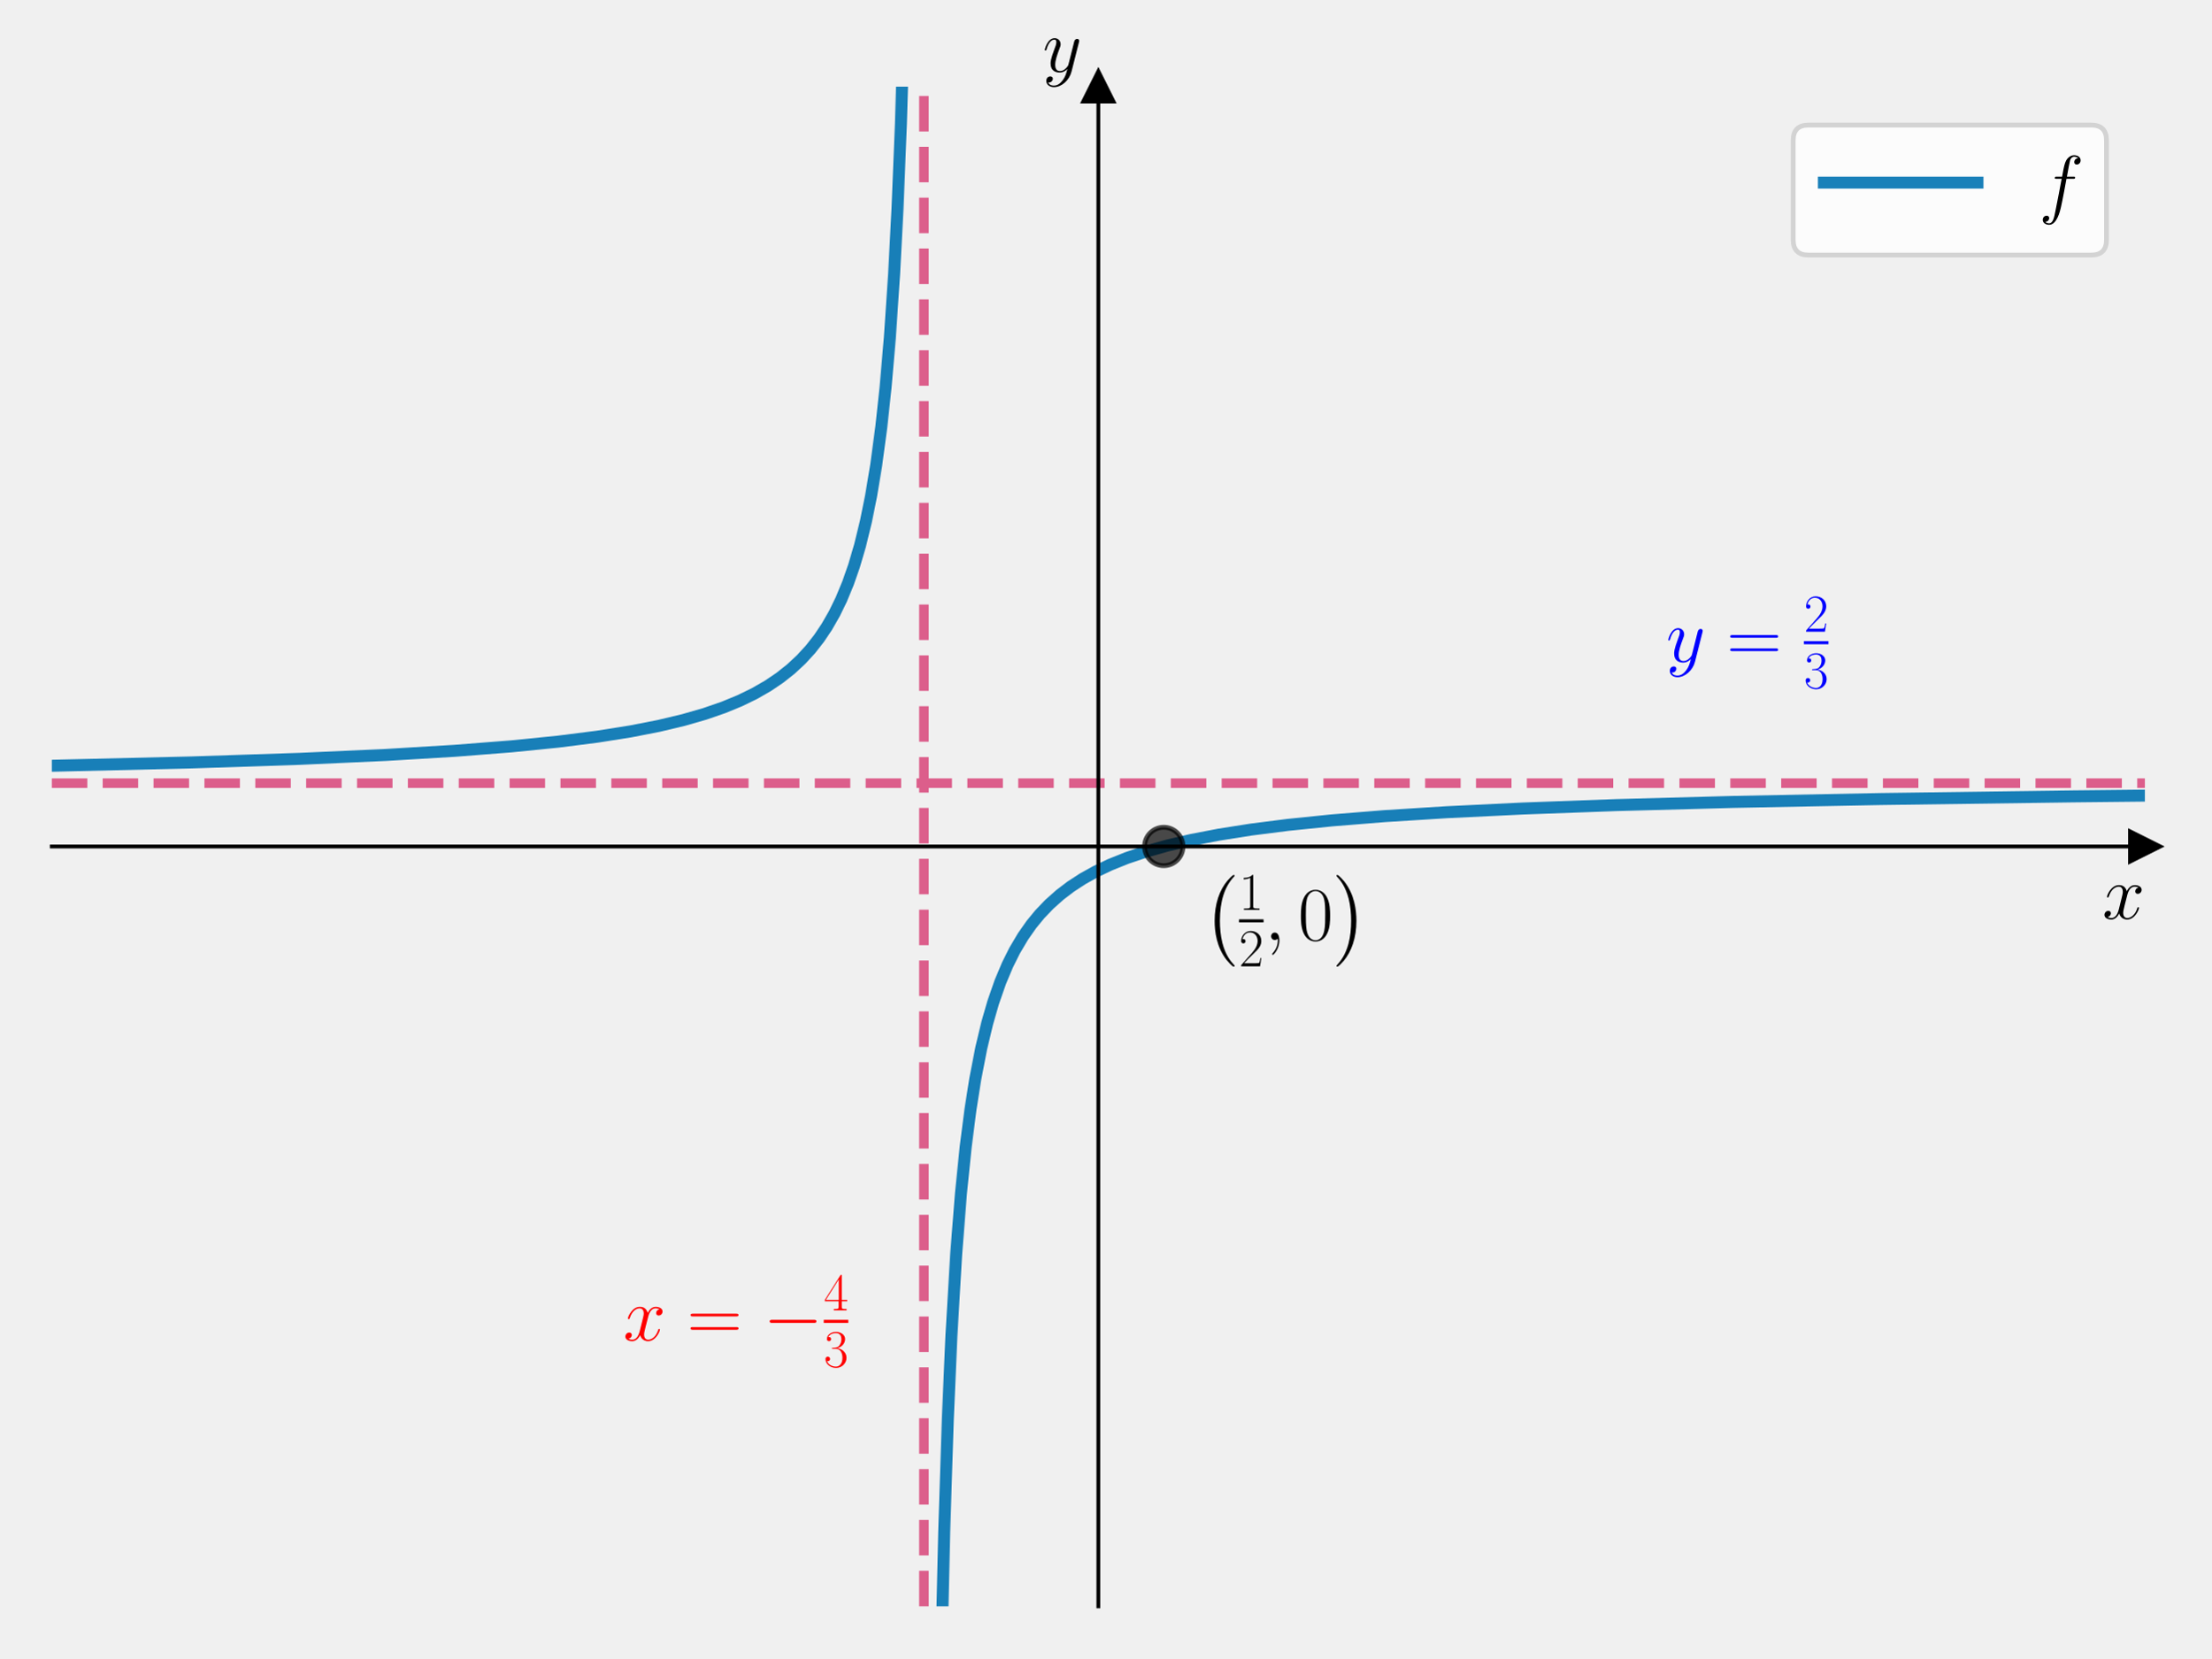
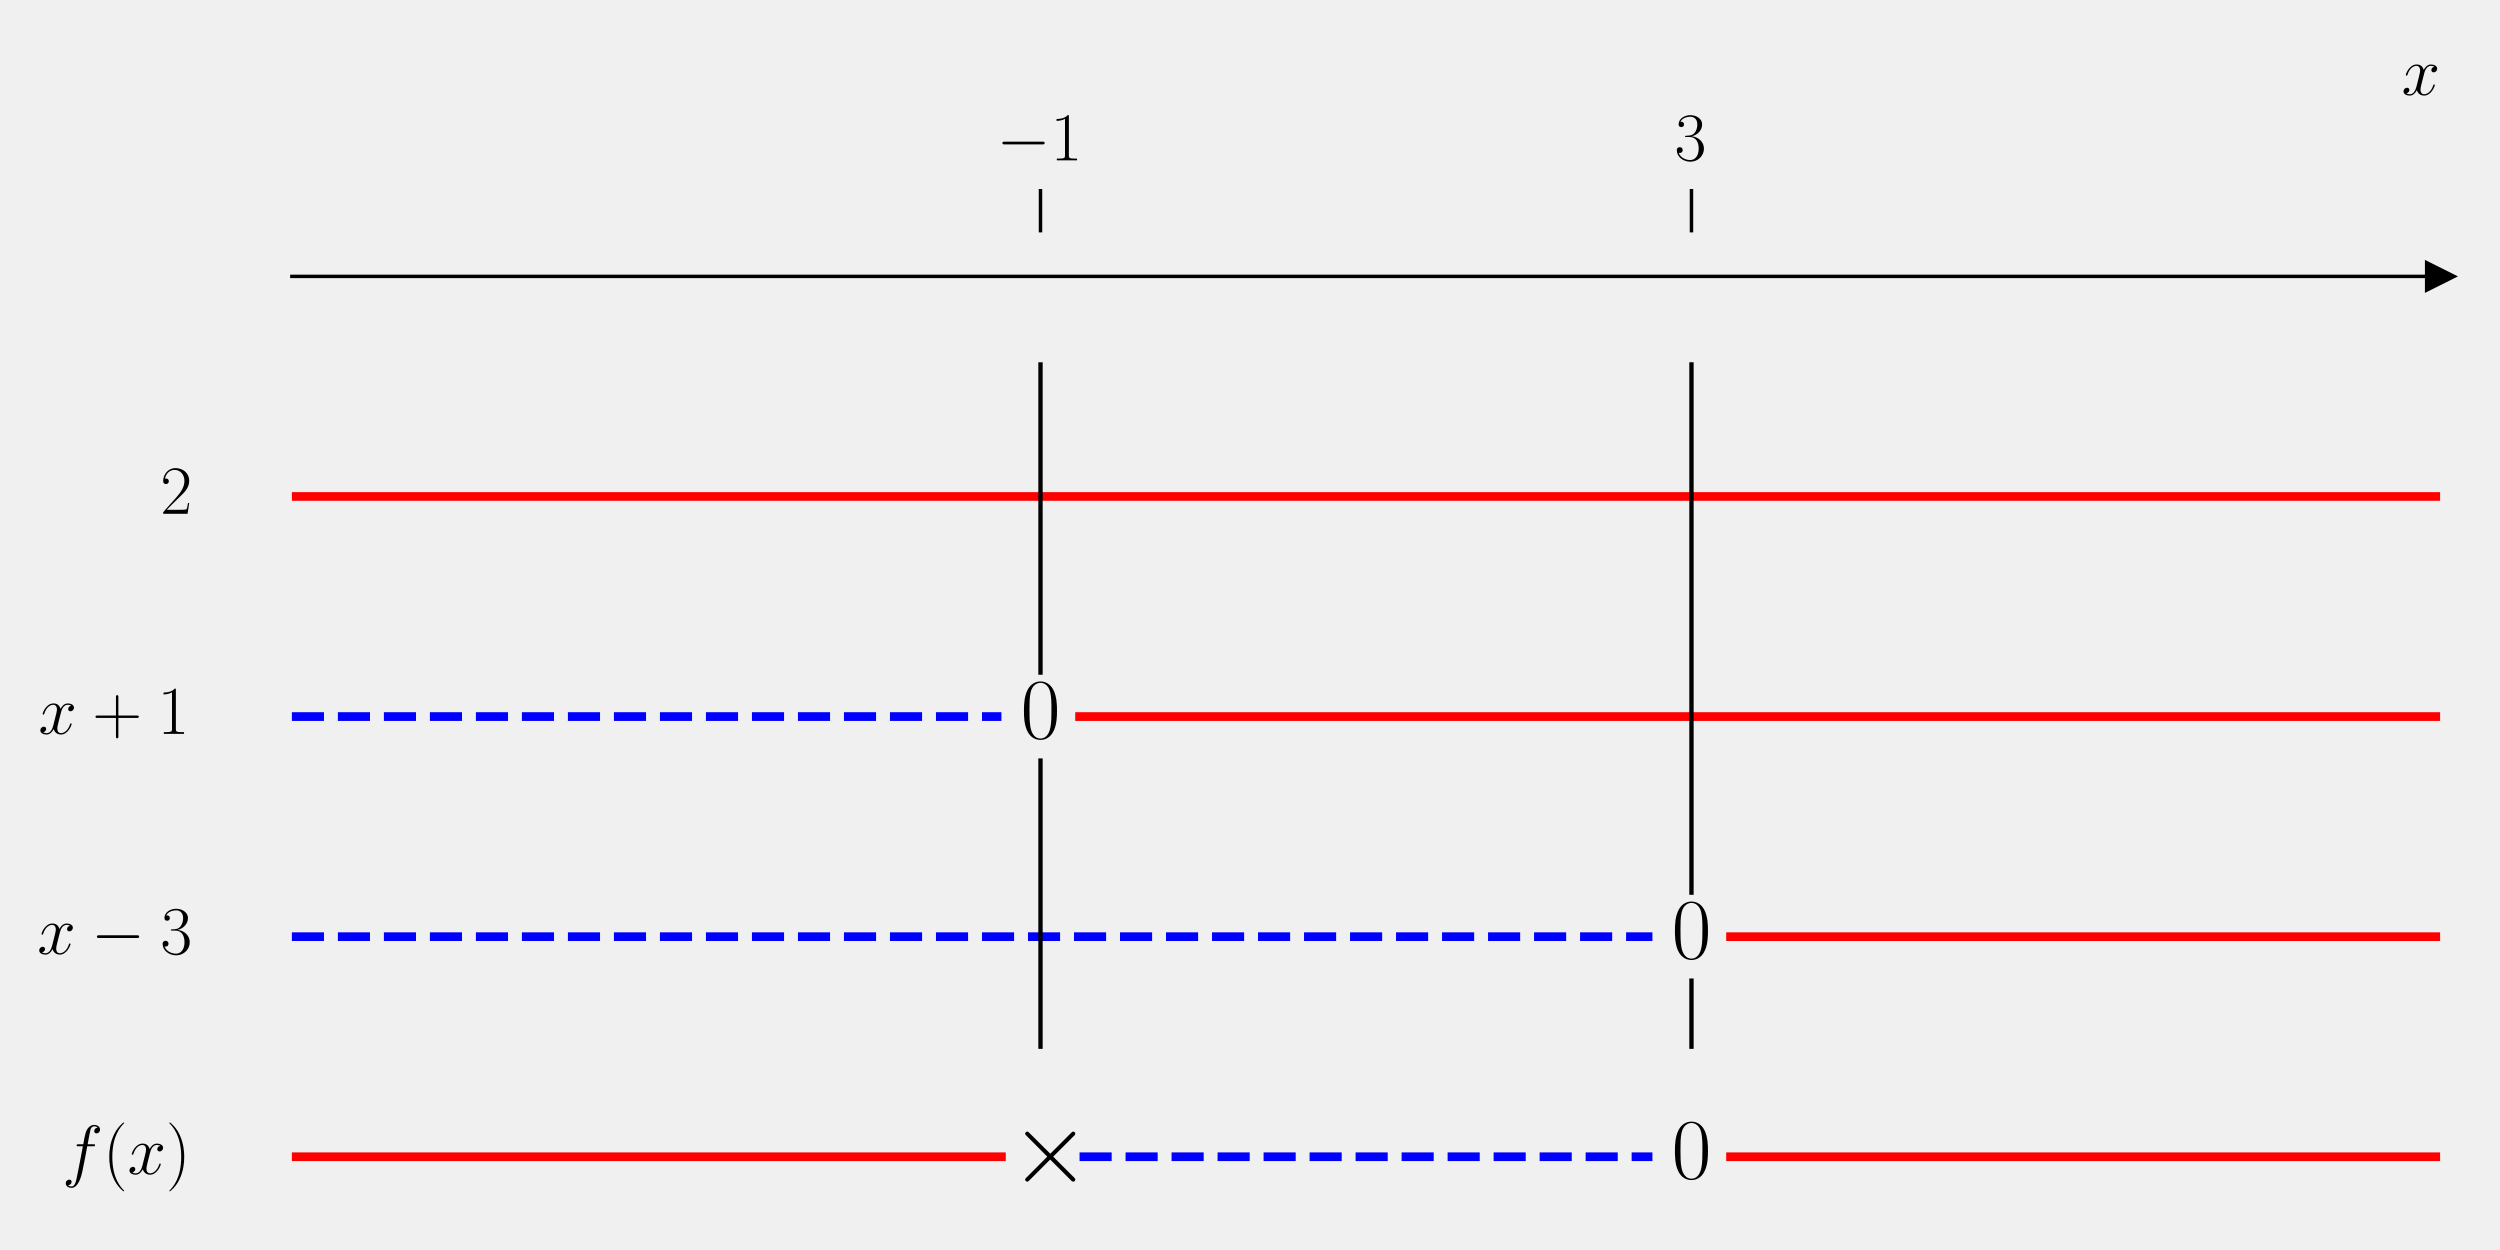
- <svg xmlns="http://www.w3.org/2000/svg" xmlns:xlink="http://www.w3.org/1999/xlink" width="460.8pt" height="345.6pt" viewBox="0 0 460.8 345.6" version="1.1">
+ <svg xmlns="http://www.w3.org/2000/svg" xmlns:xlink="http://www.w3.org/1999/xlink" width="576pt" height="288pt" viewBox="0 0 576 288" version="1.1">
  <defs>
    <style type="text/css">*{stroke-linejoin: round; stroke-linecap: butt}</style>
  </defs>
  <g id="figure_1">
    <g id="patch_1">
-       <path d="M 0 345.6  L 460.8 345.6  L 460.8 0  L 0 0  L 0 345.6  z " style="fill: none" />
+       <path d="M 0 288  L 576 288  L 576 0  L 0 0  L 0 288  z " style="fill: none" />
    </g>
    <g id="axes_1">
      <g id="patch_2">
-         <path d="M 10.8 334.8  L 447 334.8  L 447 18.065  L 10.8 18.065  L 10.8 334.8  z " style="fill: none" />
+         <path d="M 67.247 276.652  L 562.2 276.652  L 562.2 53.539  L 67.247 53.539  L 67.247 276.652  z " style="fill: none" />
      </g>
      <g id="matplotlib.axis_1">
-         <g id="text_1">
-           <g transform="translate(438.1306 191.5019) scale(0.16 -0.16)">
+         <g id="xtick_1">
+           <g id="line2d_1">
+             <defs>
+               <path id="mbcf8b5275b" d="M 0 0  L 0 -10  " style="stroke: #000000; stroke-width: 0.8" />
+             </defs>
+             <g>
+               <use xlink:href="#mbcf8b5275b" x="239.731" y="53.539" style="stroke: #000000; stroke-width: 0.8" />
+             </g>
+           </g>
+           <g id="text_1">
+             <g transform="translate(229.6295 36.93918) scale(0.16 -0.16)">
+               <defs>
+                 <path id="CMSY10-0" d="M 4218 1472  C 4326 1472 4442 1472 4442 1600  C 4442 1728 4326 1728 4218 1728  L 755 1728  C 646 1728 531 1728 531 1600  C 531 1472 646 1472 755 1472  L 4218 1472  z " transform="scale(0.015625)" />
+                 <path id="CMR17-31" d="M 1702 4058  C 1702 4192 1696 4192 1606 4192  C 1357 3916 979 3827 621 3827  C 602 3827 570 3827 563 3808  C 557 3795 557 3782 557 3648  C 755 3648 1088 3686 1344 3839  L 1344 461  C 1344 236 1331 160 781 160  L 589 160  L 589 0  C 896 0 1216 0 1523 0  C 1830 0 2150 0 2458 0  L 2458 160  L 2266 160  C 1715 160 1702 230 1702 458  L 1702 4058  z " transform="scale(0.015625)" />
+               </defs>
+               <use xlink:href="#CMSY10-0" transform="scale(0.996264)" />
+               <use xlink:href="#CMR17-31" transform="translate(77.48747 0) scale(0.996264)" />
+             </g>
+           </g>
+         </g>
+         <g id="xtick_2">
+           <g id="line2d_2">
+             <g>
+               <use xlink:href="#mbcf8b5275b" x="389.716" y="53.539" style="stroke: #000000; stroke-width: 0.8" />
+             </g>
+           </g>
+           <g id="text_2">
+             <g transform="translate(385.8143 36.93918) scale(0.16 -0.16)">
+               <defs>
+                 <path id="CMR17-33" d="M 1414 2157  C 1984 2157 2234 1662 2234 1090  C 2234 320 1824 25 1453 25  C 1114 25 563 194 390 693  C 422 680 454 680 486 680  C 640 680 755 782 755 948  C 755 1133 614 1216 486 1216  C 378 1216 211 1165 211 926  C 211 335 787 -128 1466 -128  C 2176 -128 2720 430 2720 1085  C 2720 1707 2208 2157 1600 2227  C 2086 2328 2554 2756 2554 3329  C 2554 3820 2048 4179 1472 4179  C 890 4179 378 3829 378 3329  C 378 3110 544 3072 627 3072  C 762 3072 877 3155 877 3321  C 877 3486 762 3569 627 3569  C 602 3569 570 3569 544 3557  C 730 3959 1235 4032 1459 4032  C 1683 4032 2106 3925 2106 3320  C 2106 3143 2080 2828 1862 2550  C 1670 2304 1453 2304 1242 2284  C 1210 2284 1062 2269 1037 2269  C 992 2263 966 2257 966 2208  C 966 2163 973 2157 1101 2157  L 1414 2157  z " transform="scale(0.015625)" />
+               </defs>
+               <use xlink:href="#CMR17-33" transform="scale(0.996264)" />
+             </g>
+           </g>
+         </g>
+         <g id="text_3">
+           <g transform="translate(553.3306 21.86959) scale(0.16 -0.16)">
            <defs>
              <path id="CMMI12-78" d="M 3034 2606  C 2829 2567 2752 2414 2752 2293  C 2752 2139 2874 2088 2963 2088  C 3155 2088 3290 2254 3290 2427  C 3290 2695 2982 2816 2714 2816  C 2323 2816 2106 2433 2048 2312  C 1901 2816 1504 2816 1389 2816  C 736 2816 390 1980 390 1839  C 390 1814 416 1782 461 1782  C 512 1782 525 1820 538 1846  C 755 2555 1184 2689 1370 2689  C 1658 2689 1715 2420 1715 2267  C 1715 2127 1677 1980 1600 1673  L 1382 798  C 1286 415 1101 64 762 64  C 730 64 570 64 435 147  C 666 192 717 383 717 460  C 717 588 621 664 499 664  C 346 664 179 530 179 326  C 179 57 480 -64 755 -64  C 1062 -64 1280 179 1414 441  C 1517 64 1837 -64 2074 -64  C 2726 -64 3072 773 3072 913  C 3072 945 3046 971 3008 971  C 2950 971 2944 939 2925 888  C 2752 326 2381 64 2093 64  C 1869 64 1747 230 1747 492  C 1747 632 1773 734 1875 1156  L 2099 2024  C 2195 2408 2413 2689 2707 2689  C 2720 2689 2899 2689 3034 2606  z " transform="scale(0.015625)" />
            </defs>
            <use xlink:href="#CMMI12-78" transform="scale(0.996264)" />
          </g>
        </g>
      </g>
-       <g id="matplotlib.axis_2">
-         <g id="text_2">
-           <g transform="translate(217.2897 14.96506) scale(0.16 -0.16)">
-             <defs>
-               <path id="CMMI12-79" d="M 1683 -700  C 1510 -939 1261 -1152 947 -1152  C 870 -1152 563 -1152 467 -889  C 486 -895 518 -895 531 -895  C 723 -895 851 -729 851 -582  C 851 -435 730 -384 634 -384  C 531 -384 307 -458 307 -759  C 307 -1071 582 -1286 947 -1286  C 1587 -1286 2234 -700 2413 6  L 3040 2485  C 3046 2517 3059 2556 3059 2594  C 3059 2689 2982 2753 2886 2753  C 2829 2753 2694 2727 2643 2535  L 2170 658  C 2138 543 2138 530 2086 460  C 1958 281 1747 64 1440 64  C 1082 64 1050 415 1050 588  C 1050 952 1222 1443 1395 1903  C 1466 2088 1504 2178 1504 2305  C 1504 2574 1312 2816 998 2816  C 410 2816 173 1890 173 1839  C 173 1814 198 1782 243 1782  C 301 1782 307 1807 333 1897  C 486 2433 730 2689 979 2689  C 1037 2689 1146 2689 1146 2478  C 1146 2312 1075 2127 979 1884  C 666 1047 666 837 666 683  C 666 77 1101 -64 1421 -64  C 1606 -64 1837 -6 2061 230  L 2067 224  C 1971 -147 1907 -392 1683 -700  z " transform="scale(0.015625)" />
-             </defs>
-             <use xlink:href="#CMMI12-79" transform="scale(0.996264)" />
-           </g>
+       <g id="matplotlib.axis_2" />
+       <g id="line2d_3">
+         <defs>
+           <path id="mb4fd823349" d="M 3 0  L -3 -3  L -3 3  z " style="stroke: #000000; stroke-linejoin: miter" />
+         </defs>
+         <g>
+           <use xlink:href="#mb4fd823349" x="562.2" y="63.68" style="stroke: #000000; stroke-linejoin: miter" />
        </g>
      </g>
-       <g id="line2d_1">
-         <defs>
-           <path id="m073028a19c" d="M 3 0  L -3 -3  L -3 3  z " style="stroke: #000000; stroke-linejoin: miter" />
-         </defs>
-         <g>
-           <use xlink:href="#m073028a19c" x="447" y="176.432" style="stroke: #000000; stroke-linejoin: miter" />
-         </g>
-       </g>
-       <g id="line2d_2">
-         <defs>
-           <path id="m89c9825e1e" d="M 0 -3  L -3 3  L 3 3  z " style="stroke: #000000; stroke-linejoin: miter" />
-         </defs>
-         <g>
-           <use xlink:href="#m89c9825e1e" x="228.9" y="18.065" style="stroke: #000000; stroke-linejoin: miter" />
-         </g>
-       </g>
-       <g id="line2d_3">
-         <path d="M 10.8 159.606  L 39.937 158.913  L 62.5 158.163  L 80.444 157.351  L 94.835 156.485  L 106.561 155.564  L 116.332 154.581  L 124.505 153.541  L 131.434 152.442  L 137.297 151.297  L 142.449 150.069  L 146.89 148.789  L 150.799 147.436  L 154.175 146.046  L 157.195 144.578  L 160.038 142.947  L 162.525 141.266  L 164.834 139.435  L 166.966 137.452  L 168.921 135.32  L 170.697 133.05  L 172.296 130.667  L 173.895 127.876  L 175.317 124.959  L 176.738 121.519  L 177.982 117.958  L 179.225 113.732  L 180.469 108.636  L 181.535 103.352  L 182.601 96.936  L 183.667 88.98  L 184.555 80.73  L 185.443 70.417  L 186.332 57.157  L 187.042 43.469  L 187.753 25.726  L 188.464 1.812  L 188.532 -1  L 188.532 -1  " clip-path="url(#pb225c8bd1a)" style="fill: none; stroke: #0072b2; stroke-opacity: 0.9; stroke-width: 2.5; stroke-linecap: square" />
-       </g>
      <g id="line2d_4">
-         <path d="M 196.152 346.6  L 196.778 319.232  L 197.525 295.833  L 198.271 278.537  L 199.266 261.455  L 200.261 248.782  L 201.256 239.005  L 202.25 231.234  L 203.245 224.908  L 204.489 218.484  L 205.733 213.272  L 206.976 208.958  L 208.469 204.672  L 209.961 201.12  L 211.453 198.129  L 213.195 195.186  L 214.936 192.701  L 216.677 190.575  L 218.667 188.492  L 220.905 186.498  L 223.144 184.796  L 225.631 183.174  L 228.367 181.651  L 231.352 180.235  L 234.834 178.835  L 238.814 177.493  L 243.291 176.235  L 248.265 175.074  L 253.986 173.972  L 260.702 172.914  L 268.412 171.93  L 277.615 170.989  L 288.559 170.105  L 301.493 169.29  L 317.412 168.518  L 336.813 167.807  L 361.188 167.146  L 392.031 166.542  L 432.076 165.989  L 447 165.827  L 447 165.827  " clip-path="url(#pb225c8bd1a)" style="fill: none; stroke: #0072b2; stroke-opacity: 0.9; stroke-width: 2.5; stroke-linecap: square" />
-       </g>
-       <g id="LineCollection_1">
-         <path d="M 10.8 163.235  L 447 163.235  " clip-path="url(#pb225c8bd1a)" style="fill: none; stroke-dasharray: 7.4,3.2; stroke-dashoffset: 0; stroke: #dc5e8b; stroke-width: 2" />
-       </g>
-       <g id="LineCollection_2">
-         <path d="M 192.55 334.8  L 192.55 18.065  " clip-path="url(#pb225c8bd1a)" style="fill: none; stroke-dasharray: 7.4,3.2; stroke-dashoffset: 0; stroke: #dc5e8b; stroke-width: 2" />
+         <path d="M 67.247 114.388  L 562.2 114.388  " clip-path="url(#p00bbf4f324)" style="fill: none; stroke: #ff0000; stroke-width: 2; stroke-linecap: square" />
      </g>
      <g id="line2d_5">
-         <defs>
-           <path id="m2e4adbf7d1" d="M 0 4  C 1.061 4 2.078 3.579 2.828 2.828  C 3.579 2.078 4 1.061 4 0  C 4 -1.061 3.579 -2.078 2.828 -2.828  C 2.078 -3.579 1.061 -4 0 -4  C -1.061 -4 -2.078 -3.579 -2.828 -2.828  C -3.579 -2.078 -4 -1.061 -4 0  C -4 1.061 -3.579 2.078 -2.828 2.828  C -2.078 3.579 -1.061 4 0 4  z " style="stroke: #000000; stroke-opacity: 0.7" />
-         </defs>
-         <g clip-path="url(#pb225c8bd1a)">
-           <use xlink:href="#m2e4adbf7d1" x="242.531" y="176.432" style="fill-opacity: 0.7; stroke: #000000; stroke-opacity: 0.7" />
-         </g>
+         <path d="M 67.247 165.096  L 230.731 165.096  " clip-path="url(#p00bbf4f324)" style="fill: none; stroke-dasharray: 7.4,3.2; stroke-dashoffset: 0; stroke: #0000ff; stroke-width: 2" />
+       </g>
+       <g id="line2d_6">
+         <path d="M 248.73 165.096  L 562.2 165.096  " clip-path="url(#p00bbf4f324)" style="fill: none; stroke: #ff0000; stroke-width: 2; stroke-linecap: square" />
+       </g>
+       <g id="line2d_7">
+         <path d="M 67.247 215.803  L 380.717 215.803  " clip-path="url(#p00bbf4f324)" style="fill: none; stroke-dasharray: 7.4,3.2; stroke-dashoffset: 0; stroke: #0000ff; stroke-width: 2" />
+       </g>
+       <g id="line2d_8">
+         <path d="M 398.715 215.803  L 562.2 215.803  " clip-path="url(#p00bbf4f324)" style="fill: none; stroke: #ff0000; stroke-width: 2; stroke-linecap: square" />
+       </g>
+       <g id="line2d_9">
+         <path d="M 67.247 266.511  L 230.731 266.511  " clip-path="url(#p00bbf4f324)" style="fill: none; stroke: #ff0000; stroke-width: 2; stroke-linecap: square" />
+       </g>
+       <g id="line2d_10">
+         <path d="M 248.73 266.511  L 380.717 266.511  " clip-path="url(#p00bbf4f324)" style="fill: none; stroke-dasharray: 7.4,3.2; stroke-dashoffset: 0; stroke: #0000ff; stroke-width: 2" />
+       </g>
+       <g id="line2d_11">
+         <path d="M 398.715 266.511  L 562.2 266.511  " clip-path="url(#p00bbf4f324)" style="fill: none; stroke: #ff0000; stroke-width: 2; stroke-linecap: square" />
+       </g>
+       <g id="line2d_12">
+         <path d="M 239.731 241.157  L 239.731 175.237  " clip-path="url(#p00bbf4f324)" style="fill: none; stroke: #000000; stroke-linecap: square" />
+       </g>
+       <g id="line2d_13">
+         <path d="M 239.731 154.954  L 239.731 83.963  " clip-path="url(#p00bbf4f324)" style="fill: none; stroke: #000000; stroke-linecap: square" />
+       </g>
+       <g id="line2d_14">
+         <path d="M 389.716 241.157  L 389.716 225.945  " clip-path="url(#p00bbf4f324)" style="fill: none; stroke: #000000; stroke-linecap: square" />
+       </g>
+       <g id="line2d_15">
+         <path d="M 389.716 205.662  L 389.716 83.963  " clip-path="url(#p00bbf4f324)" style="fill: none; stroke: #000000; stroke-linecap: square" />
      </g>
      <g id="patch_3">
-         <path d="M 228.9 334.8  L 228.9 18.065  " style="fill: none; stroke: #000000; stroke-width: 0.8; stroke-linejoin: miter; stroke-linecap: square" />
+         <path d="M 67.247 276.652  L 67.247 53.539  " style="fill: none" />
      </g>
      <g id="patch_4">
-         <path d="M 447 334.8  L 447 18.065  " style="fill: none" />
+         <path d="M 562.2 276.652  L 562.2 53.539  " style="fill: none" />
      </g>
      <g id="patch_5">
-         <path d="M 10.8 176.432  L 447 176.432  " style="fill: none; stroke: #000000; stroke-width: 0.8; stroke-linejoin: miter; stroke-linecap: square" />
+         <path d="M 67.247 63.68  L 562.2 63.68  " style="fill: none; stroke: #000000; stroke-width: 0.8; stroke-linejoin: miter; stroke-linecap: square" />
      </g>
      <g id="patch_6">
-         <path d="M 10.8 18.065  L 447 18.065  " style="fill: none" />
-       </g>
-       <g id="text_3">
-         <g style="fill: #0000ff" transform="translate(347.2365 137.9421) scale(0.16 -0.16)">
-           <defs>
-             <path id="CMR17-3d" d="M 4115 2017  C 4211 2017 4307 2017 4307 2125  C 4307 2240 4198 2240 4090 2240  L 512 2240  C 403 2240 294 2240 294 2125  C 294 2017 390 2017 486 2017  L 4115 2017  z M 4090 896  C 4198 896 4307 896 4307 1011  C 4307 1119 4211 1119 4115 1119  L 486 1119  C 390 1119 294 1119 294 1011  C 294 896 403 896 512 896  L 4090 896  z " transform="scale(0.015625)" />
-             <path id="CMR17-32" d="M 2669 989  L 2554 989  C 2490 536 2438 459 2413 420  C 2381 369 1920 369 1830 369  L 602 369  C 832 619 1280 1072 1824 1597  C 2214 1967 2669 2402 2669 3035  C 2669 3790 2067 4224 1395 4224  C 691 4224 262 3604 262 3030  C 262 2780 448 2748 525 2748  C 589 2748 781 2787 781 3010  C 781 3207 614 3264 525 3264  C 486 3264 448 3258 422 3245  C 544 3790 915 4058 1306 4058  C 1862 4058 2227 3617 2227 3035  C 2227 2479 1901 2000 1536 1584  L 262 146  L 262 0  L 2515 0  L 2669 989  z " transform="scale(0.015625)" />
-             <path id="CMR17-33" d="M 1414 2157  C 1984 2157 2234 1662 2234 1090  C 2234 320 1824 25 1453 25  C 1114 25 563 194 390 693  C 422 680 454 680 486 680  C 640 680 755 782 755 948  C 755 1133 614 1216 486 1216  C 378 1216 211 1165 211 926  C 211 335 787 -128 1466 -128  C 2176 -128 2720 430 2720 1085  C 2720 1707 2208 2157 1600 2227  C 2086 2328 2554 2756 2554 3329  C 2554 3820 2048 4179 1472 4179  C 890 4179 378 3829 378 3329  C 378 3110 544 3072 627 3072  C 762 3072 877 3155 877 3321  C 877 3486 762 3569 627 3569  C 602 3569 570 3569 544 3557  C 730 3959 1235 4032 1459 4032  C 1683 4032 2106 3925 2106 3320  C 2106 3143 2080 2828 1862 2550  C 1670 2304 1453 2304 1242 2284  C 1210 2284 1062 2269 1037 2269  C 992 2263 966 2257 966 2208  C 966 2163 973 2157 1101 2157  L 1414 2157  z " transform="scale(0.015625)" />
-           </defs>
-           <use xlink:href="#CMMI12-79" transform="scale(0.996264)" />
-           <use xlink:href="#CMR17-3d" transform="translate(78.81279 0) scale(0.996264)" />
-           <use xlink:href="#CMR17-32" transform="translate(179.3971 39.2261) scale(0.697382)" />
-           <use xlink:href="#CMR17-33" transform="translate(179.3971 -34.35525) scale(0.697382)" />
-           <path d="M 179.397 22.914  L 211.38 22.914  L 211.38 26.899  L 179.397 26.899  L 179.397 22.914  z " />
-         </g>
+         <path d="M 67.247 53.539  L 562.2 53.539  " style="fill: none" />
      </g>
      <g id="text_4">
-         <g style="fill: #ff0000" transform="translate(129.8815 279.3972) scale(0.16 -0.16)">
+         <g transform="translate(36.945 118.3729) scale(0.16 -0.16)">
          <defs>
-             <path id="CMSY10-0" d="M 4218 1472  C 4326 1472 4442 1472 4442 1600  C 4442 1728 4326 1728 4218 1728  L 755 1728  C 646 1728 531 1728 531 1600  C 531 1472 646 1472 755 1472  L 4218 1472  z " transform="scale(0.015625)" />
-             <path id="CMR17-34" d="M 2150 4122  C 2150 4256 2144 4256 2029 4256  L 128 1254  L 128 1088  L 1779 1088  L 1779 457  C 1779 224 1766 160 1318 160  L 1197 160  L 1197 0  C 1402 0 1747 0 1965 0  C 2182 0 2528 0 2733 0  L 2733 160  L 2611 160  C 2163 160 2150 224 2150 457  L 2150 1088  L 2803 1088  L 2803 1254  L 2150 1254  L 2150 4122  z M 1798 3703  L 1798 1254  L 256 1254  L 1798 3703  z " transform="scale(0.015625)" />
+             <path id="CMR17-32" d="M 2669 989  L 2554 989  C 2490 536 2438 459 2413 420  C 2381 369 1920 369 1830 369  L 602 369  C 832 619 1280 1072 1824 1597  C 2214 1967 2669 2402 2669 3035  C 2669 3790 2067 4224 1395 4224  C 691 4224 262 3604 262 3030  C 262 2780 448 2748 525 2748  C 589 2748 781 2787 781 3010  C 781 3207 614 3264 525 3264  C 486 3264 448 3258 422 3245  C 544 3790 915 4058 1306 4058  C 1862 4058 2227 3617 2227 3035  C 2227 2479 1901 2000 1536 1584  L 262 146  L 262 0  L 2515 0  L 2669 989  z " transform="scale(0.015625)" />
          </defs>
-           <use xlink:href="#CMMI12-78" transform="scale(0.996264)" />
-           <use xlink:href="#CMR17-3d" transform="translate(83.10807 0) scale(0.996264)" />
-           <use xlink:href="#CMSY10-0" transform="translate(182.4969 0) scale(0.996264)" />
-           <use xlink:href="#CMR17-34" transform="translate(261.1798 39.2261) scale(0.697382)" />
-           <use xlink:href="#CMR17-33" transform="translate(261.1798 -34.35525) scale(0.697382)" />
-           <path d="M 261.18 22.914  L 293.163 22.914  L 293.163 26.899  L 261.18 26.899  L 261.18 22.914  z " />
+           <use xlink:href="#CMR17-32" transform="scale(0.996264)" />
        </g>
      </g>
      <g id="text_5">
-         <g transform="translate(250.71 195.9203) scale(0.16 -0.16)">
+         <g transform="translate(8.8515 169.0806) scale(0.16 -0.16)">
          <defs>
-             <path id="CMEX10-0" d="M 2643 -7354  C 2643 -7328 2630 -7315 2618 -7296  C 2323 -6982 1888 -6464 1619 -5421  C 1472 -4838 1414 -4179 1414 -3584  C 1414 -1901 1818 -723 2586 109  C 2643 166 2643 179 2643 192  C 2643 256 2592 256 2566 256  C 2470 256 2125 -128 2042 -224  C 1389 -998 973 -2150 973 -3578  C 973 -4486 1133 -5773 1971 -6854  C 2035 -6931 2451 -7418 2566 -7418  C 2592 -7418 2643 -7418 2643 -7354  z " transform="scale(0.015625)" />
-             <path id="CMR17-31" d="M 1702 4058  C 1702 4192 1696 4192 1606 4192  C 1357 3916 979 3827 621 3827  C 602 3827 570 3827 563 3808  C 557 3795 557 3782 557 3648  C 755 3648 1088 3686 1344 3839  L 1344 461  C 1344 236 1331 160 781 160  L 589 160  L 589 0  C 896 0 1216 0 1523 0  C 1830 0 2150 0 2458 0  L 2458 160  L 2266 160  C 1715 160 1702 230 1702 458  L 1702 4058  z " transform="scale(0.015625)" />
-             <path id="CMMI12-3b" d="M 1248 -31  C 1248 343 1126 619 864 619  C 659 619 557 453 557 313  C 557 172 653 0 870 0  C 954 0 1024 26 1082 83  C 1094 96 1101 96 1107 96  C 1120 96 1120 5 1120 -27  C 1120 -240 1082 -659 710 -1080  C 640 -1157 640 -1170 640 -1183  C 640 -1216 672 -1248 704 -1248  C 755 -1248 1248 -771 1248 -31  z " transform="scale(0.015625)" />
-             <path id="CMR17-30" d="M 2688 2025  C 2688 2416 2682 3080 2413 3591  C 2176 4039 1798 4198 1466 4198  C 1158 4198 768 4058 525 3597  C 269 3118 243 2524 243 2025  C 243 1661 250 1106 448 619  C 723 -39 1216 -128 1466 -128  C 1760 -128 2208 -7 2470 600  C 2662 1042 2688 1559 2688 2025  z M 1466 -26  C 1056 -26 813 325 723 812  C 653 1188 653 1738 653 2096  C 653 2588 653 2997 736 3387  C 858 3929 1216 4096 1466 4096  C 1728 4096 2067 3923 2189 3400  C 2272 3036 2278 2607 2278 2096  C 2278 1680 2278 1169 2202 792  C 2067 95 1690 -26 1466 -26  z " transform="scale(0.015625)" />
-             <path id="CMEX10-1" d="M 1952 -3584  C 1952 -2675 1792 -1389 954 -307  C 890 -230 474 256 358 256  C 326 256 282 243 282 192  C 282 166 294 147 320 128  C 627 -205 1043 -723 1306 -1741  C 1453 -2323 1510 -2982 1510 -3578  C 1510 -4224 1453 -4877 1286 -5504  C 1043 -6400 666 -6912 339 -7270  C 282 -7328 282 -7341 282 -7354  C 282 -7405 326 -7418 358 -7418  C 454 -7418 806 -7027 883 -6938  C 1536 -6163 1952 -5011 1952 -3584  z " transform="scale(0.015625)" />
+             <path id="CMR17-2b" d="M 2413 1472  L 4109 1472  C 4198 1472 4307 1472 4307 1580  C 4307 1695 4205 1695 4109 1695  L 2413 1695  L 2413 3386  C 2413 3475 2413 3584 2304 3584  C 2189 3584 2189 3482 2189 3386  L 2189 1695  L 493 1695  C 403 1695 294 1695 294 1587  C 294 1472 397 1472 493 1472  L 2189 1472  L 2189 -218  C 2189 -307 2189 -416 2298 -416  C 2413 -416 2413 -314 2413 -218  L 2413 1472  z " transform="scale(0.015625)" />
          </defs>
-           <use xlink:href="#CMEX10-0" transform="translate(0 80.69808) scale(0.996264)" />
-           <use xlink:href="#CMR17-31" transform="translate(46.85787 39.2261) scale(0.697382)" />
-           <use xlink:href="#CMR17-32" transform="translate(46.85787 -34.35525) scale(0.697382)" />
-           <use xlink:href="#CMMI12-3b" transform="translate(80.03656 0) scale(0.996264)" />
-           <use xlink:href="#CMR17-30" transform="translate(123.7381 0) scale(0.996264)" />
-           <use xlink:href="#CMEX10-1" transform="translate(169.4286 80.69808) scale(0.996264)" />
-           <path d="M 46.858 22.914  L 78.841 22.914  L 78.841 26.899  L 46.858 26.899  L 46.858 22.914  z " />
+           <use xlink:href="#CMMI12-78" transform="scale(0.996264)" />
+           <use xlink:href="#CMR17-2b" transform="translate(77.57327 0) scale(0.996264)" />
+           <use xlink:href="#CMR17-31" transform="translate(171.4273 0) scale(0.996264)" />
        </g>
      </g>
-       <g id="legend_1">
-         <g id="patch_7">
-           <path d="M 376.907 53.164  L 435.8 53.164  Q 439 53.164 439 49.964  L 439 29.265  Q 439 26.065 435.8 26.065  L 376.907 26.065  Q 373.707 26.065 373.707 29.265  L 373.707 49.964  Q 373.707 53.164 376.907 53.164  z " style="fill: #ffffff; opacity: 0.8; stroke: #cccccc; stroke-linejoin: miter" />
+       <g id="text_6">
+         <g transform="translate(235.1615 170.0762) scale(0.2 -0.2)">
+           <defs>
+             <path id="CMR17-30" d="M 2688 2025  C 2688 2416 2682 3080 2413 3591  C 2176 4039 1798 4198 1466 4198  C 1158 4198 768 4058 525 3597  C 269 3118 243 2524 243 2025  C 243 1661 250 1106 448 619  C 723 -39 1216 -128 1466 -128  C 1760 -128 2208 -7 2470 600  C 2662 1042 2688 1559 2688 2025  z M 1466 -26  C 1056 -26 813 325 723 812  C 653 1188 653 1738 653 2096  C 653 2588 653 2997 736 3387  C 858 3929 1216 4096 1466 4096  C 1728 4096 2067 3923 2189 3400  C 2272 3036 2278 2607 2278 2096  C 2278 1680 2278 1169 2202 792  C 2067 95 1690 -26 1466 -26  z " transform="scale(0.015625)" />
+           </defs>
+           <use xlink:href="#CMR17-30" transform="scale(0.996264)" />
        </g>
-         <g id="line2d_6">
-           <path d="M 380.107 38.065  L 396.107 38.065  L 412.107 38.065  " style="fill: none; stroke: #0072b2; stroke-opacity: 0.9; stroke-width: 2.5; stroke-linecap: square" />
+       </g>
+       <g id="text_7">
+         <g transform="translate(8.593039 219.7883) scale(0.16 -0.16)">
+           <use xlink:href="#CMMI12-78" transform="scale(0.996264)" />
+           <use xlink:href="#CMSY10-0" transform="translate(77.57327 0) scale(0.996264)" />
+           <use xlink:href="#CMR17-33" transform="translate(177.1999 0) scale(0.996264)" />
        </g>
-         <g id="text_6">
-           <g transform="translate(424.9067 43.66453) scale(0.16 -0.16)">
-             <defs>
-               <path id="CMMI12-66" d="M 2854 2566  C 2982 2566 3034 2566 3034 2688  C 3034 2752 2982 2752 2867 2752  L 2349 2752  C 2470 3429 2560 3897 2611 4107  C 2650 4265 2784 4416 2950 4416  C 3085 4416 3219 4358 3283 4298  C 3034 4272 2957 4082 2957 3969  C 2957 3837 3053 3759 3174 3759  C 3302 3759 3494 3870 3494 4119  C 3494 4393 3226 4544 2944 4544  C 2669 4544 2400 4334 2272 4078  C 2157 3848 2093 3611 1946 2752  L 1517 2752  C 1395 2752 1331 2752 1331 2637  C 1331 2566 1370 2566 1498 2566  L 1907 2566  C 1792 1976 1530 542 1382 -137  C 1274 -689 1178 -1152 858 -1152  C 838 -1152 653 -1152 538 -1031  C 864 -1005 864 -726 864 -720  C 864 -593 768 -517 646 -517  C 518 -517 326 -625 326 -867  C 326 -1140 608 -1280 858 -1280  C 1510 -1280 1779 -118 1850 199  C 1965 688 2278 2376 2310 2566  L 2854 2566  z " transform="scale(0.015625)" />
-             </defs>
-             <use xlink:href="#CMMI12-66" transform="scale(0.996264)" />
-           </g>
+       </g>
+       <g id="text_8">
+         <g transform="translate(385.1473 220.7839) scale(0.2 -0.2)">
+           <use xlink:href="#CMR17-30" transform="scale(0.996264)" />
+         </g>
+       </g>
+       <g id="text_9">
+         <g transform="translate(14.34475 270.4959) scale(0.16 -0.16)">
+           <defs>
+             <path id="CMMI12-66" d="M 2854 2566  C 2982 2566 3034 2566 3034 2688  C 3034 2752 2982 2752 2867 2752  L 2349 2752  C 2470 3429 2560 3897 2611 4107  C 2650 4265 2784 4416 2950 4416  C 3085 4416 3219 4358 3283 4298  C 3034 4272 2957 4082 2957 3969  C 2957 3837 3053 3759 3174 3759  C 3302 3759 3494 3870 3494 4119  C 3494 4393 3226 4544 2944 4544  C 2669 4544 2400 4334 2272 4078  C 2157 3848 2093 3611 1946 2752  L 1517 2752  C 1395 2752 1331 2752 1331 2637  C 1331 2566 1370 2566 1498 2566  L 1907 2566  C 1792 1976 1530 542 1382 -137  C 1274 -689 1178 -1152 858 -1152  C 838 -1152 653 -1152 538 -1031  C 864 -1005 864 -726 864 -720  C 864 -593 768 -517 646 -517  C 518 -517 326 -625 326 -867  C 326 -1140 608 -1280 858 -1280  C 1510 -1280 1779 -118 1850 199  C 1965 688 2278 2376 2310 2566  L 2854 2566  z " transform="scale(0.015625)" />
+             <path id="CMR17-28" d="M 1958 -1561  C 1958 -1555 1958 -1542 1939 -1523  C 1645 -1224 858 -407 858 1581  C 858 3569 1632 4379 1946 4697  C 1946 4704 1958 4717 1958 4736  C 1958 4755 1939 4768 1914 4768  C 1843 4768 1299 4296 986 3594  C 666 2887 576 2199 576 1588  C 576 1128 621 351 1005 -471  C 1312 -1135 1837 -1600 1914 -1600  C 1946 -1600 1958 -1587 1958 -1561  z " transform="scale(0.015625)" />
+             <path id="CMR17-29" d="M 1683 1581  C 1683 2040 1638 2817 1254 3639  C 947 4303 422 4768 346 4768  C 326 4768 301 4761 301 4729  C 301 4717 307 4710 314 4697  C 621 4378 1402 3568 1402 1584  C 1402 -407 627 -1217 314 -1537  C 307 -1549 301 -1556 301 -1568  C 301 -1600 326 -1600 346 -1600  C 416 -1600 960 -1128 1274 -426  C 1594 281 1683 969 1683 1581  z " transform="scale(0.015625)" />
+           </defs>
+           <use xlink:href="#CMMI12-66" transform="scale(0.996264)" />
+           <use xlink:href="#CMR17-28" transform="translate(58.72031 0) scale(0.996264)" />
+           <use xlink:href="#CMMI12-78" transform="translate(94.00107 0) scale(0.996264)" />
+           <use xlink:href="#CMR17-29" transform="translate(149.4351 0) scale(0.996264)" />
+         </g>
+       </g>
+       <g id="text_10">
+         <g transform="translate(232.6818 272.4877) scale(0.24 -0.24)">
+           <defs>
+             <path id="CMSY10-2" d="M 2490 1785  L 1210 3059  C 1133 3136 1120 3148 1069 3148  C 1005 3148 941 3091 941 3020  C 941 2976 954 2963 1024 2892  L 2304 1606  L 1024 320  C 954 249 941 236 941 192  C 941 121 1005 64 1069 64  C 1120 64 1133 76 1210 153  L 2483 1427  L 3808 102  C 3821 96 3866 64 3904 64  C 3981 64 4032 121 4032 192  C 4032 204 4032 230 4013 262  C 4006 275 2989 1280 2669 1606  L 3840 2777  C 3872 2816 3968 2899 4000 2937  C 4006 2950 4032 2976 4032 3020  C 4032 3091 3981 3148 3904 3148  C 3853 3148 3827 3123 3757 3052  L 2490 1785  z " transform="scale(0.015625)" />
+           </defs>
+           <use xlink:href="#CMSY10-2" transform="scale(0.996264)" />
+         </g>
+       </g>
+       <g id="text_11">
+         <g transform="translate(385.1473 271.4916) scale(0.2 -0.2)">
+           <use xlink:href="#CMR17-30" transform="scale(0.996264)" />
        </g>
      </g>
    </g>
  </g>
  <defs>
-     <clipPath id="pb225c8bd1a">
-       <rect x="10.8" y="18.065" width="436.2" height="316.735" />
+     <clipPath id="p00bbf4f324">
+       <rect x="67.247" y="53.539" width="494.953" height="223.114" />
    </clipPath>
  </defs>
</svg>
